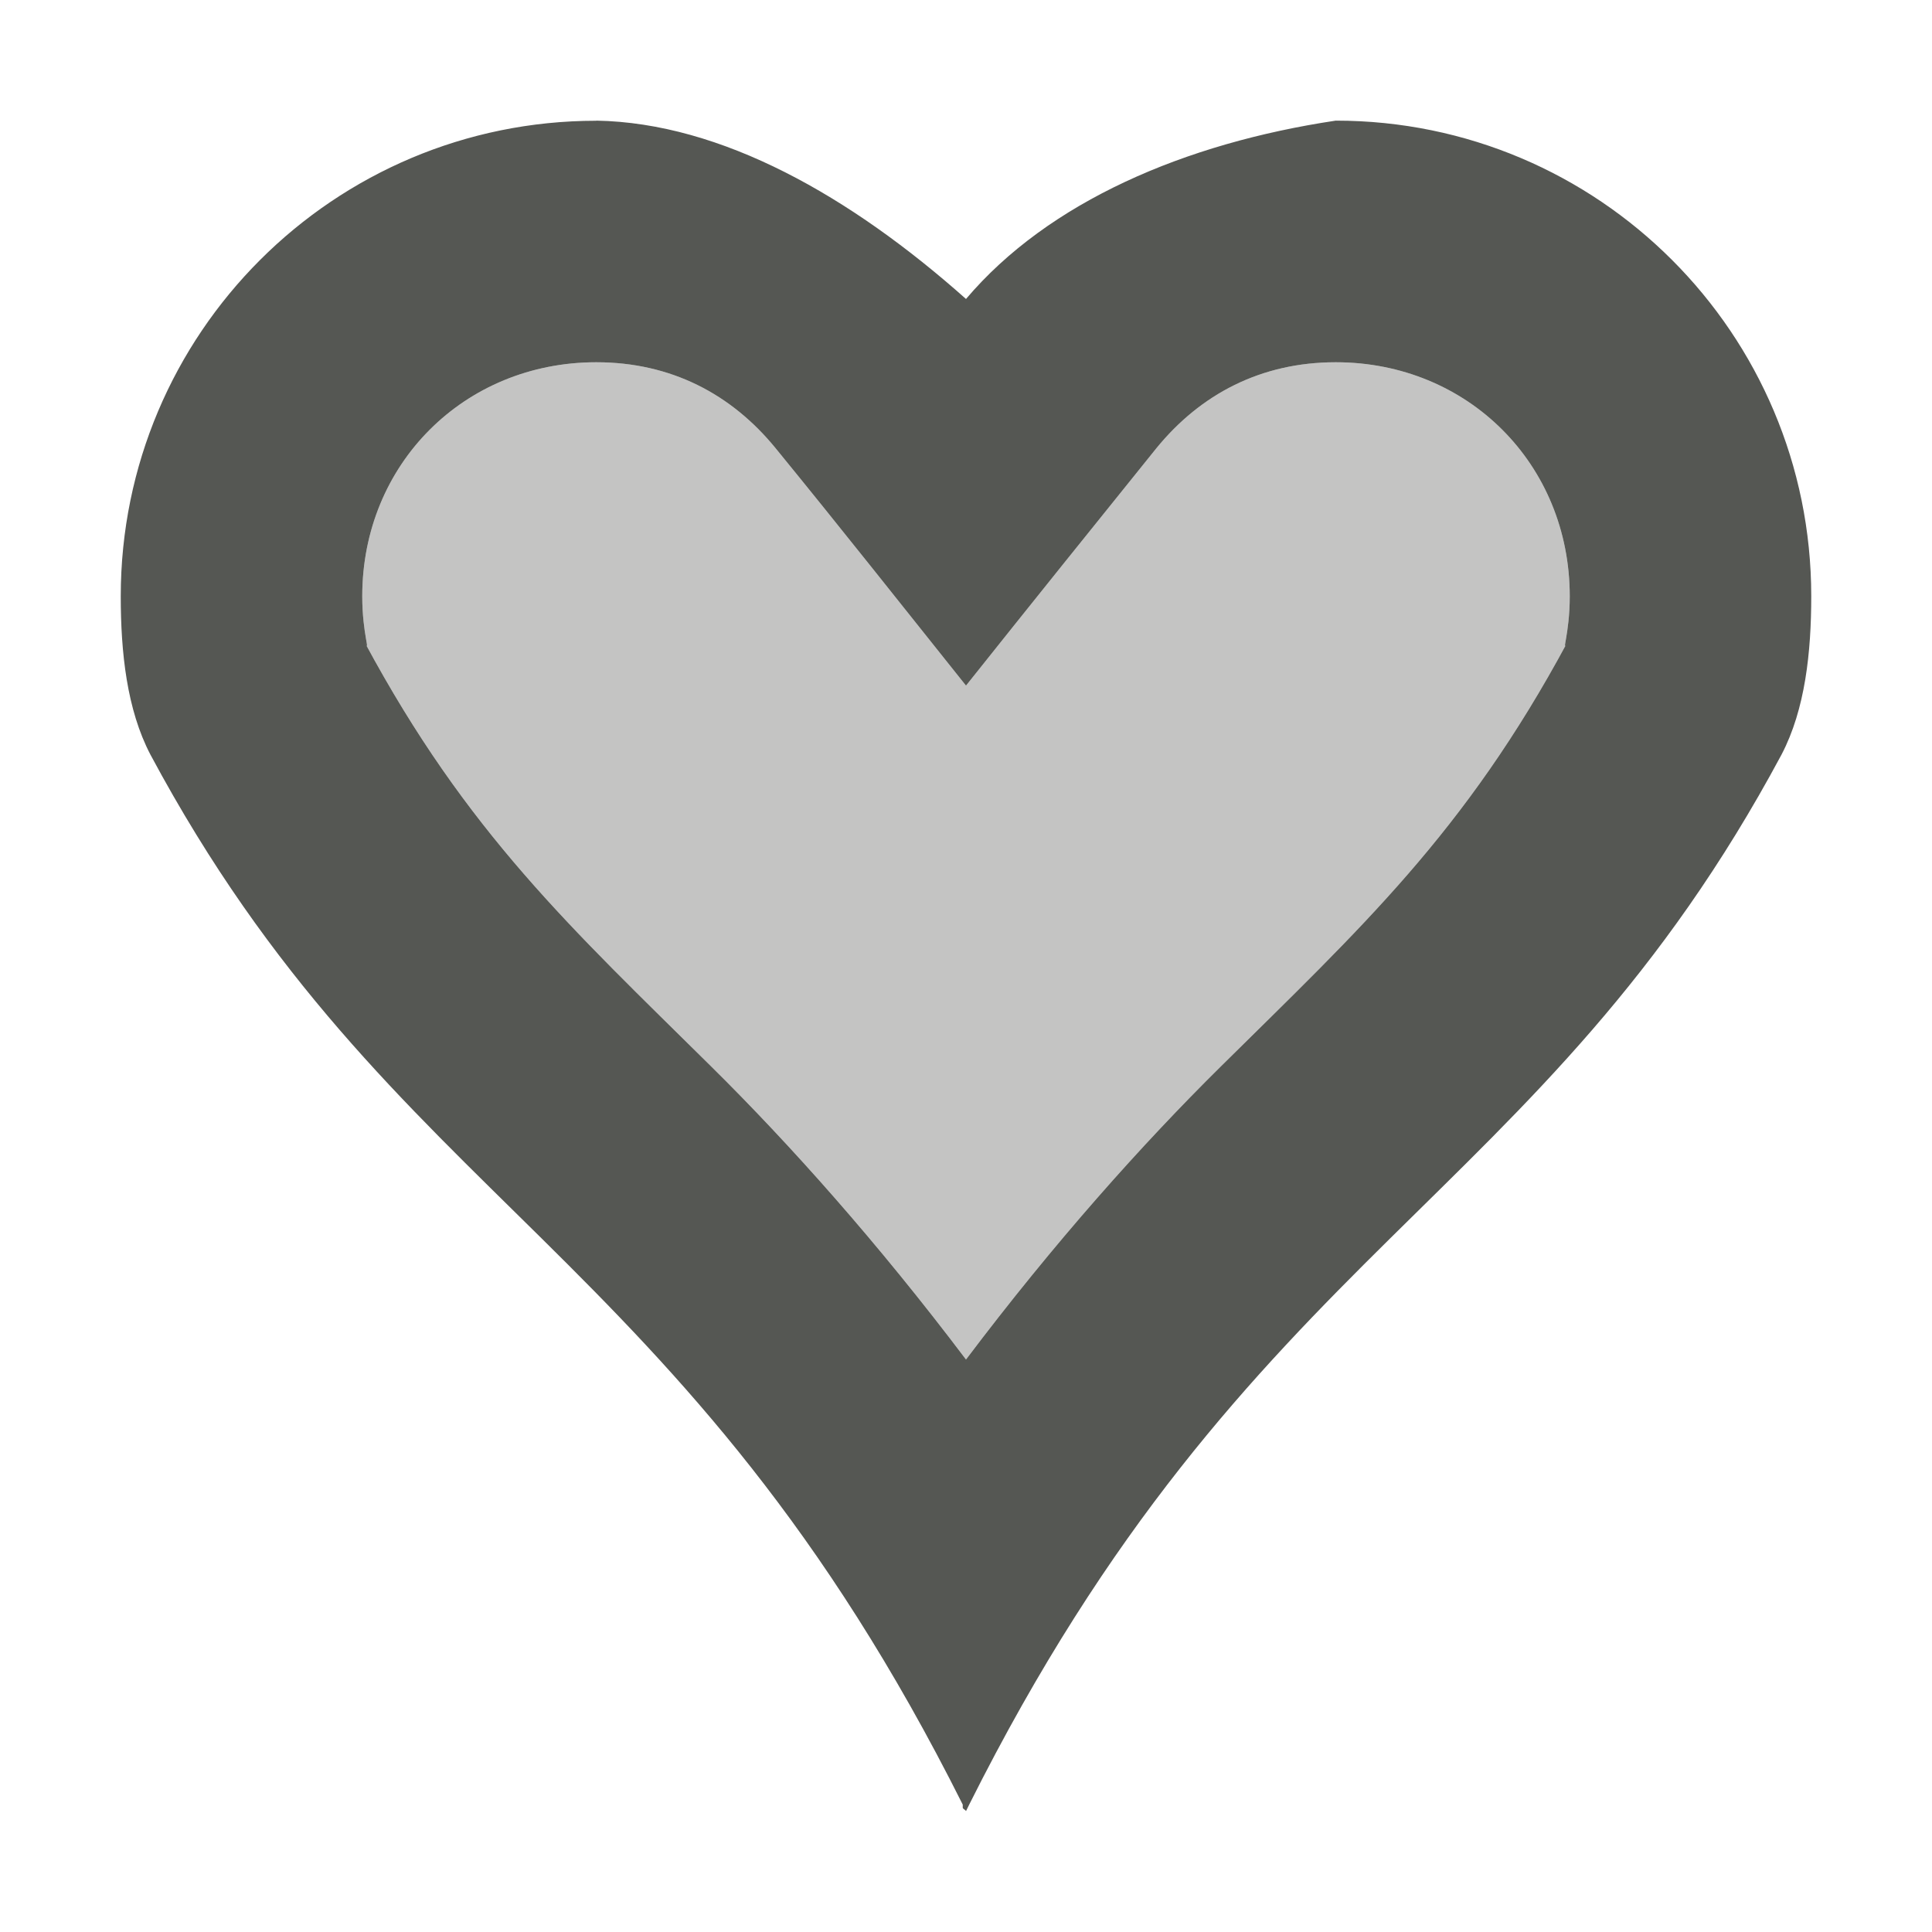
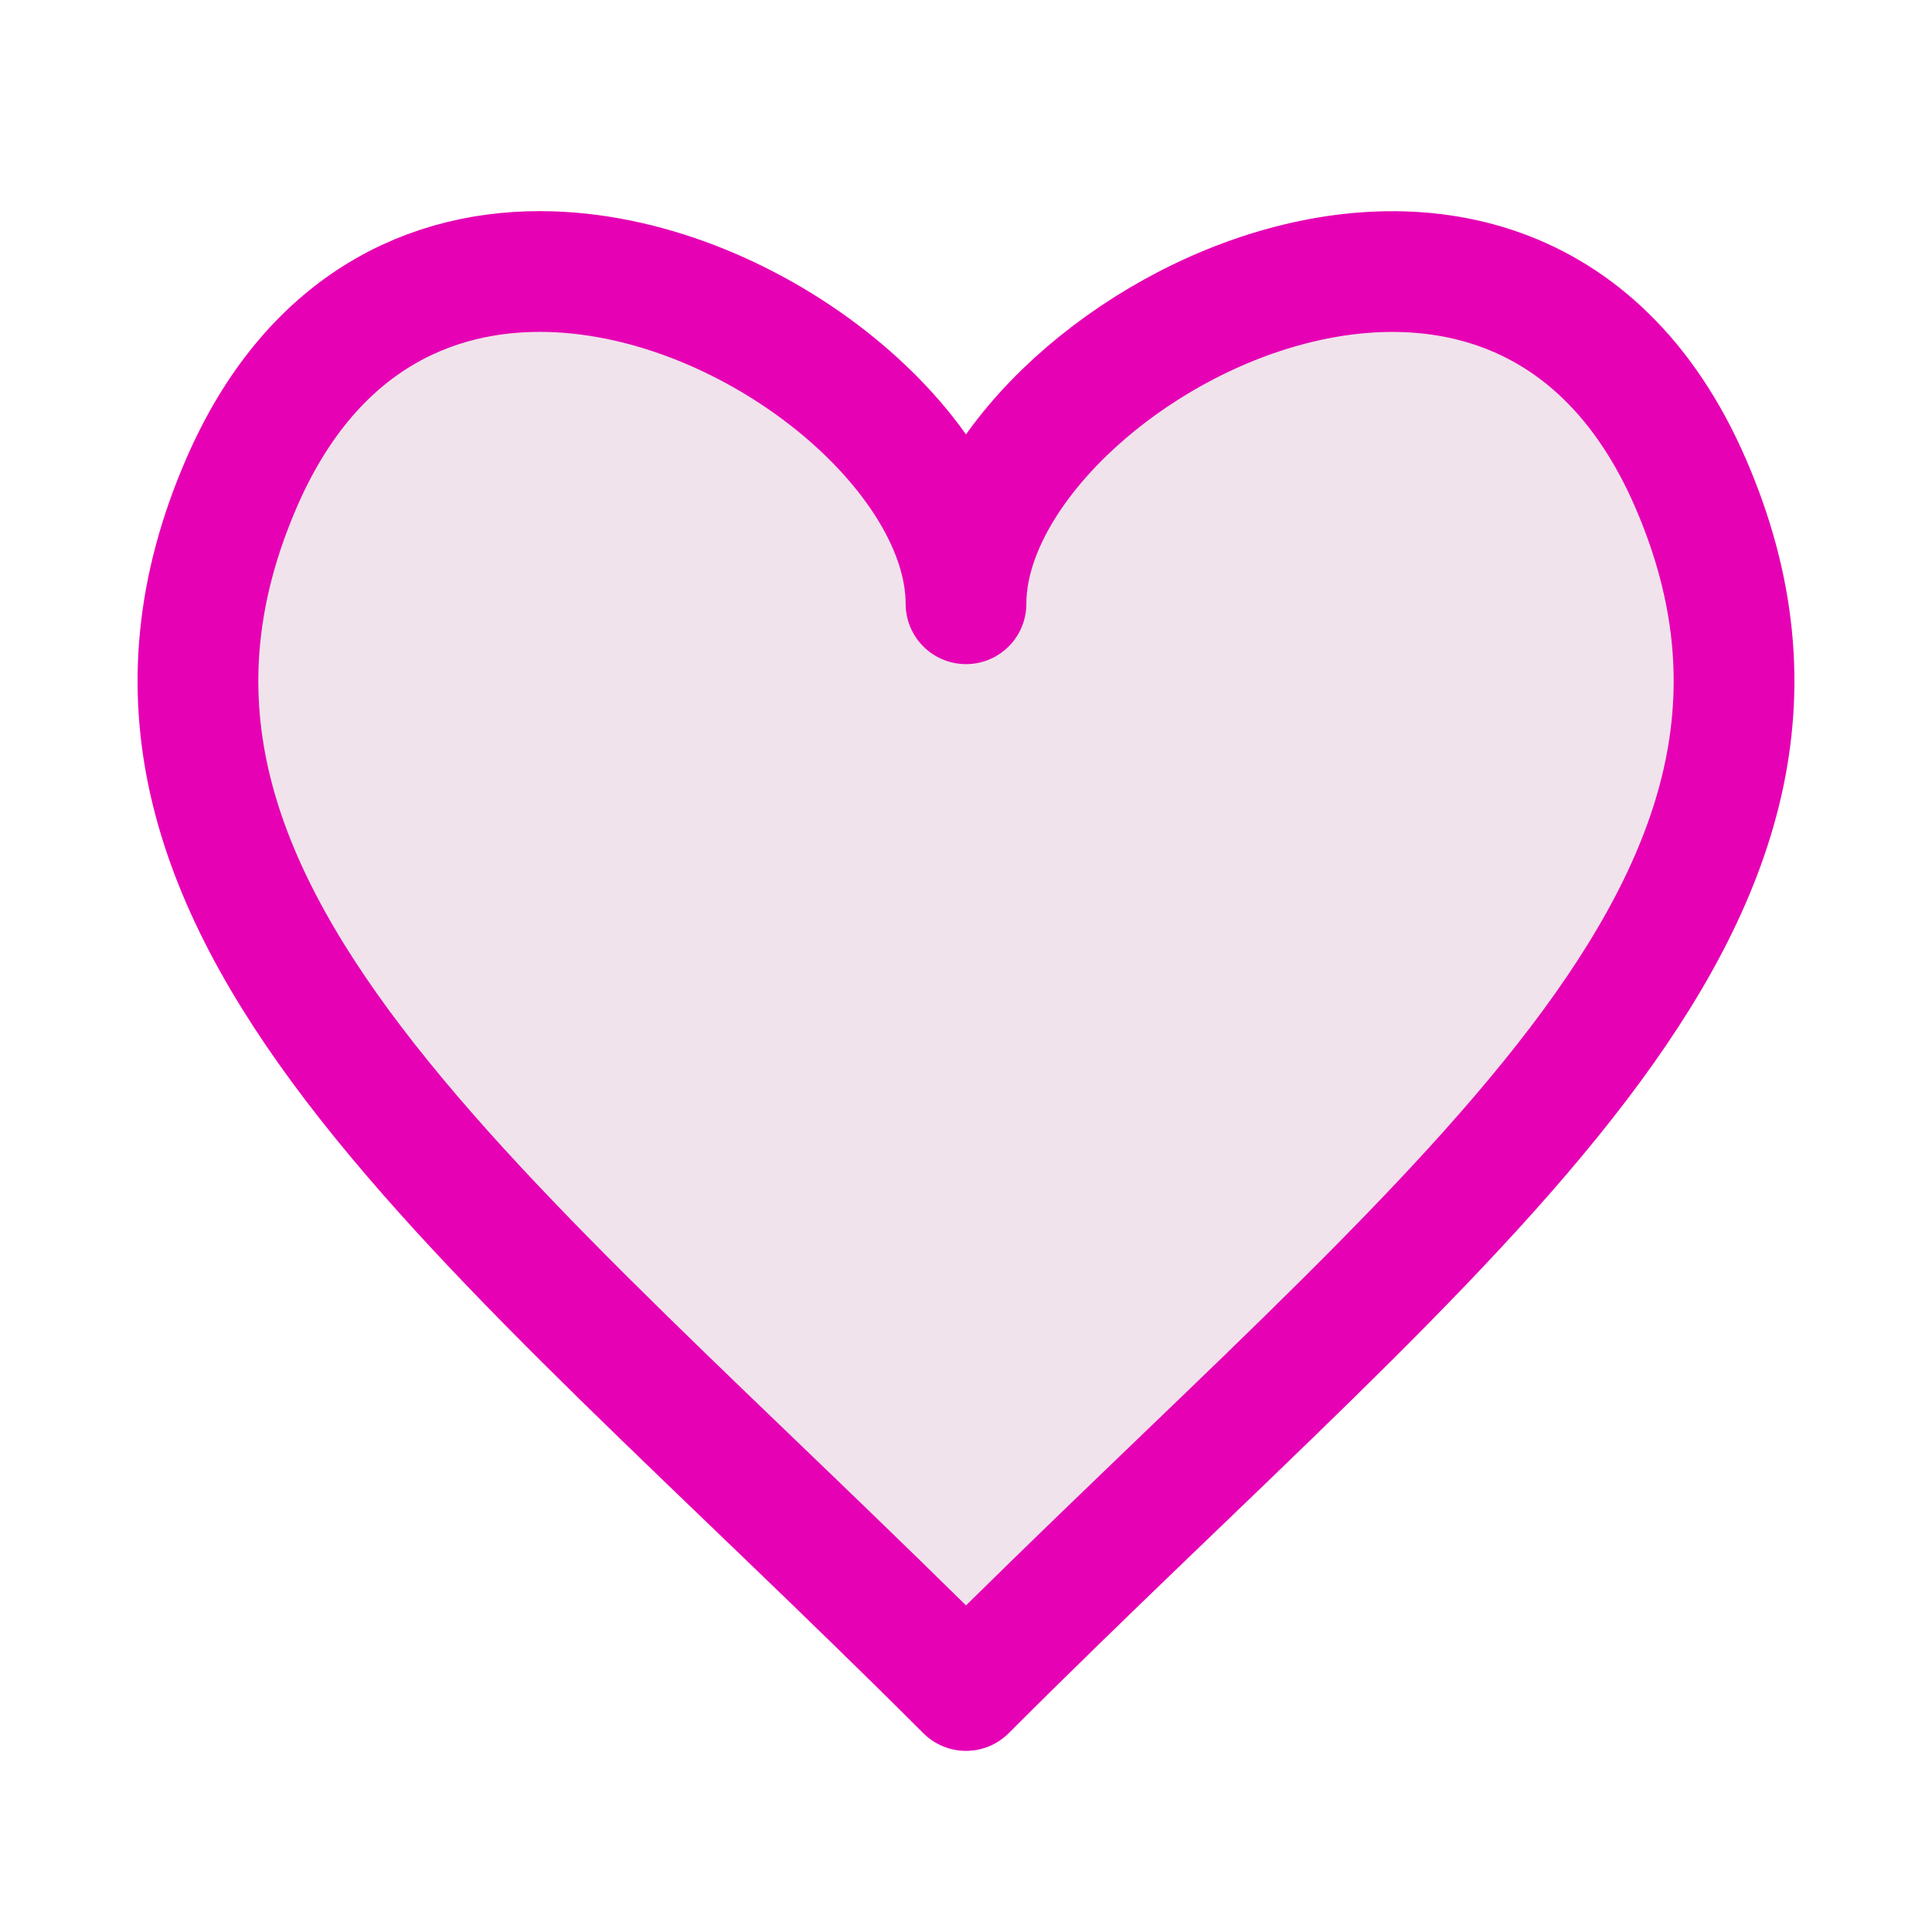
- <svg xmlns="http://www.w3.org/2000/svg" viewBox="0 0 16 16">
-   <g fill="#555753">
-     <path d="m4.938 1c-2.175 0-3.938 1.763-3.938 3.938 0 .464.05.938.246 1.312 1.996 3.726 4.408 4.066 6.727 8.695v.027c.006.012.022.016.027.027.01-.019.018-.036.027-.055 2.318-4.63 4.73-4.969 6.727-8.695.196-.375.246-.848.246-1.312 0-2.175-1.763-3.938-3.938-3.938-1.248.187-2.379.671-3.062 1.477-.954-.849-2.024-1.459-3.062-1.477zm0 2c.619 0 1.12.264 1.486.713.531.65 1.052 1.309 1.576 1.965.503-.632 1.111-1.388 1.576-1.965.366-.449.867-.713 1.486-.713 1.094 0 1.938.844 1.938 1.938 0 .315-.074.484-.02.381-.849 1.578-1.706 2.362-2.875 3.518-.649.642-1.372 1.45-2.105 2.422-.734-.972-1.456-1.78-2.105-2.422-1.169-1.156-2.026-1.939-2.875-3.518.054.103-.02-.066-.02-.381 0-1.094.844-1.938 1.938-1.938z" />
-     <path d="m4.938 3c.619 0 1.12.264 1.486.713.531.65 1.052 1.309 1.576 1.965.503-.632 1.111-1.388 1.576-1.965.366-.449.867-.713 1.486-.713 1.094 0 1.938.844 1.938 1.938 0 .315-.074.484-.02.381-.849 1.578-1.706 2.362-2.875 3.518-.649.642-1.372 1.45-2.105 2.422-.734-.972-1.456-1.78-2.105-2.422-1.169-1.156-2.026-1.939-2.875-3.518.054.103-.02-.066-.02-.381 0-1.094.844-1.938 1.938-1.938z" opacity=".35" />
-   </g>
+ <svg xmlns="http://www.w3.org/2000/svg" height="16" viewBox="0 0 16 16" width="16" version="1.1" id="svg26">
+   <defs id="defs30" />
+   <linearGradient id="a" gradientUnits="userSpaceOnUse" x1="-.049" x2="128.049" y1="62.655" y2="62.655" gradientTransform="scale(0.125)">
+     <stop offset="0" stop-color="#7c9fcf" id="stop2" />
+     <stop offset=".5" stop-color="#7c9ece" id="stop4" />
+     <stop offset="1" stop-color="#7b9dcf" id="stop6" />
+   </linearGradient>
+   <linearGradient id="b" gradientUnits="userSpaceOnUse" x1="64" x2="64" y1="128" y2="0" gradientTransform="matrix(0.125,0,0,0.125,18.49849,0)">
+     <stop offset="0" stop-color="#fff" id="stop9" />
+     <stop offset=".594" stop-color="#fff" id="stop11" />
+     <stop offset=".844" stop-color="#f1f1f1" id="stop13" />
+     <stop offset=".906" stop-color="#eaeaea" id="stop15" />
+     <stop offset="1" stop-color="#dfdfdf" id="stop17" />
+   </linearGradient>
+   <path style="fill:#f0e3ec;stroke:#e602b4;stroke-width:1px;stroke-linecap:round;stroke-linejoin:round;stroke-opacity:1" d="M 4.566 2.25 C 3.556 2.218 2.569 2.687 2 4 C 0.482 7.501 4 10 8 14 C 12 10 15.518 7.501 14 4 C 12.482 0.499 8 3 8 5 C 8 3.75 6.25 2.304 4.566 2.25 z " id="path829" />
</svg>
